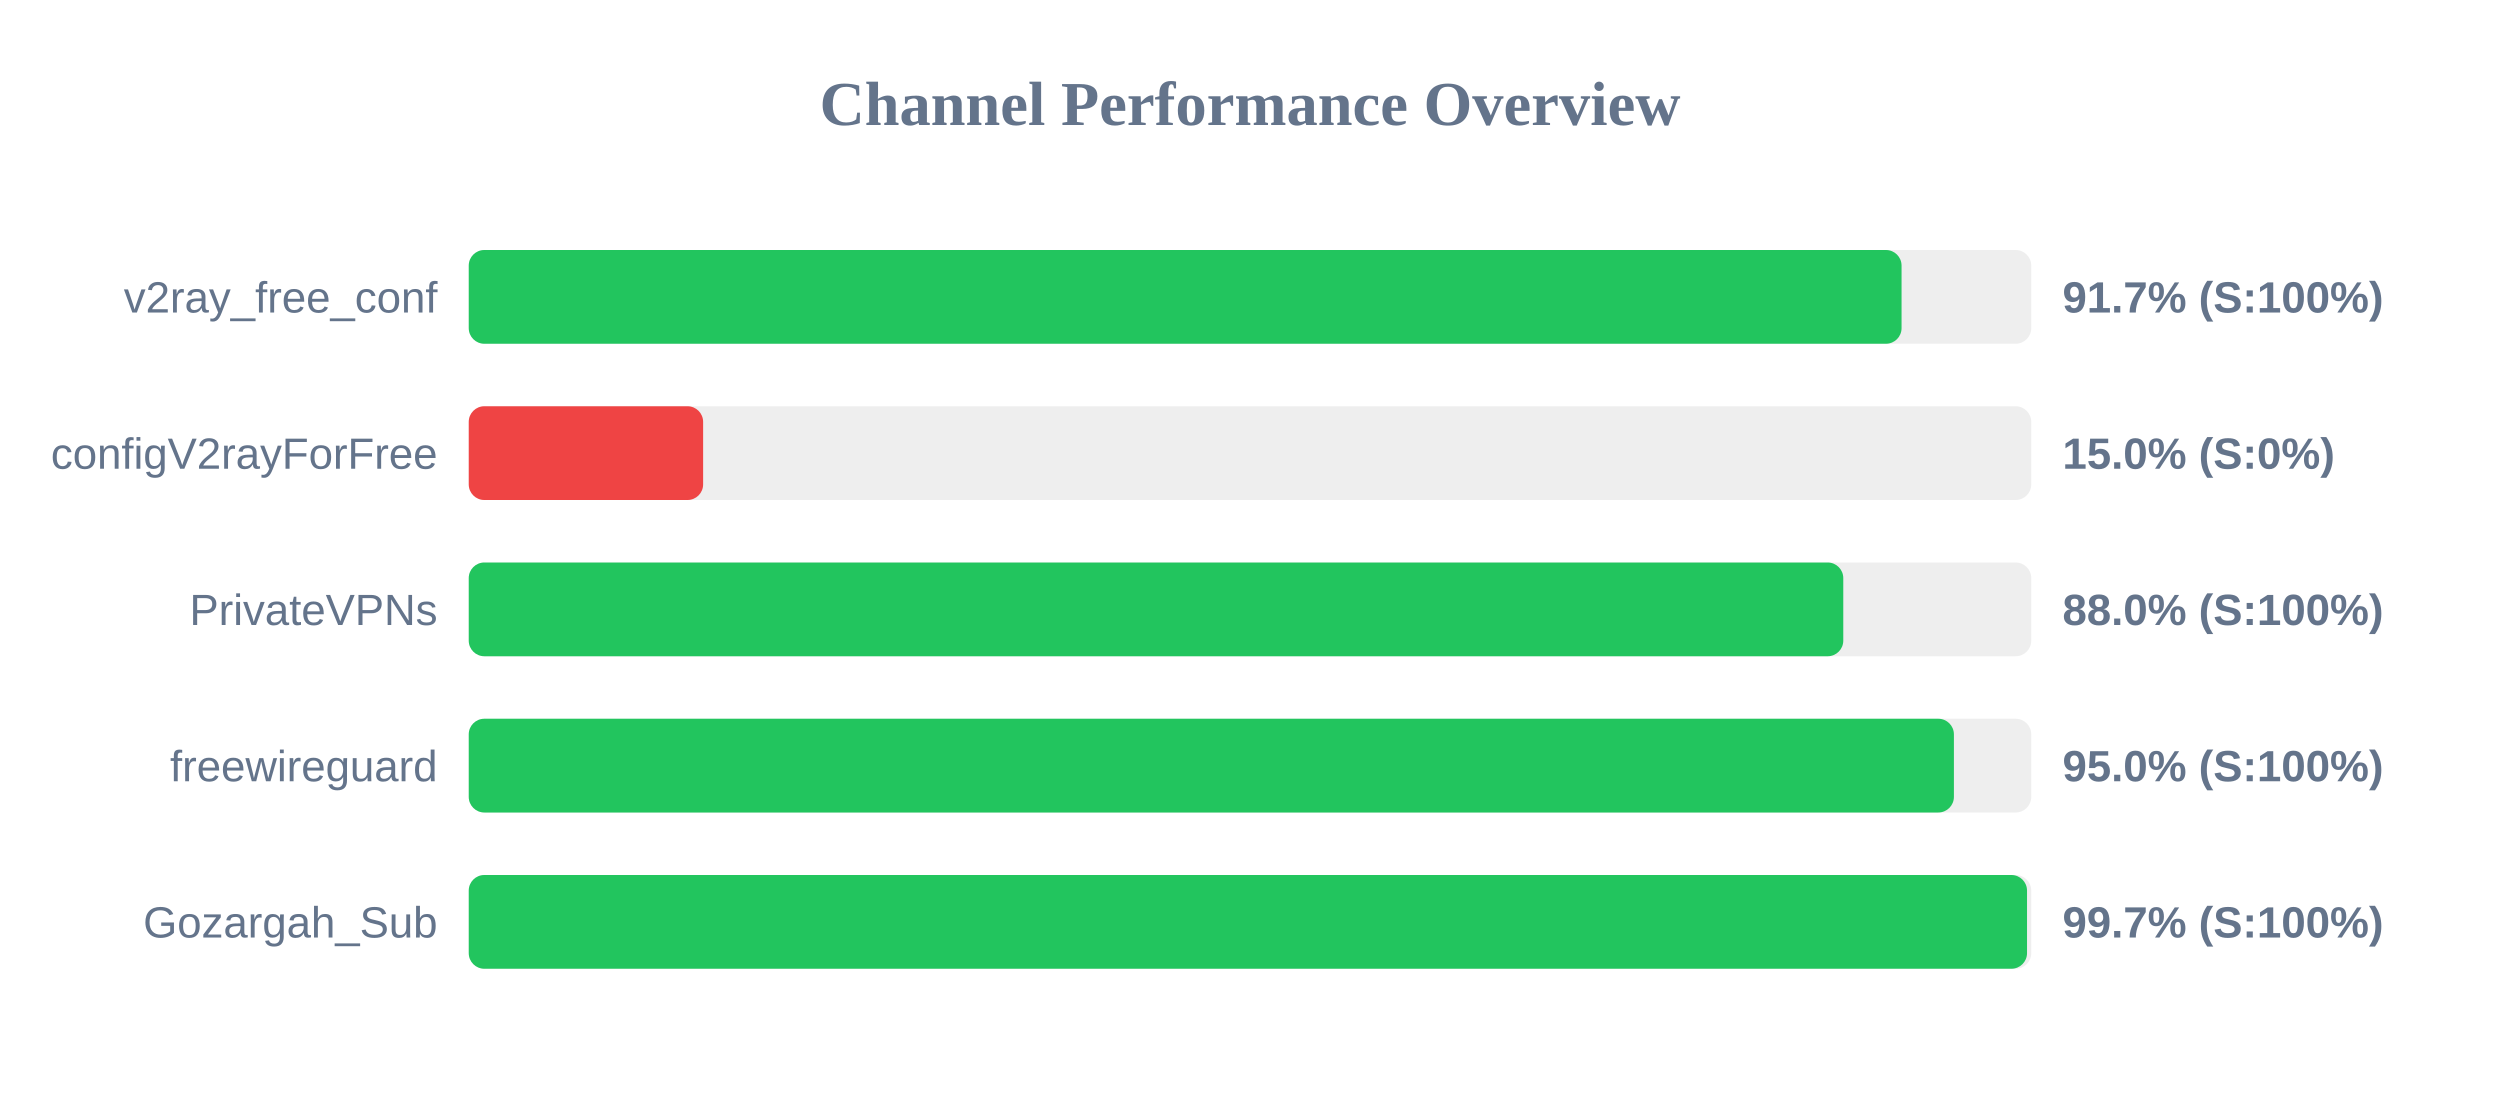
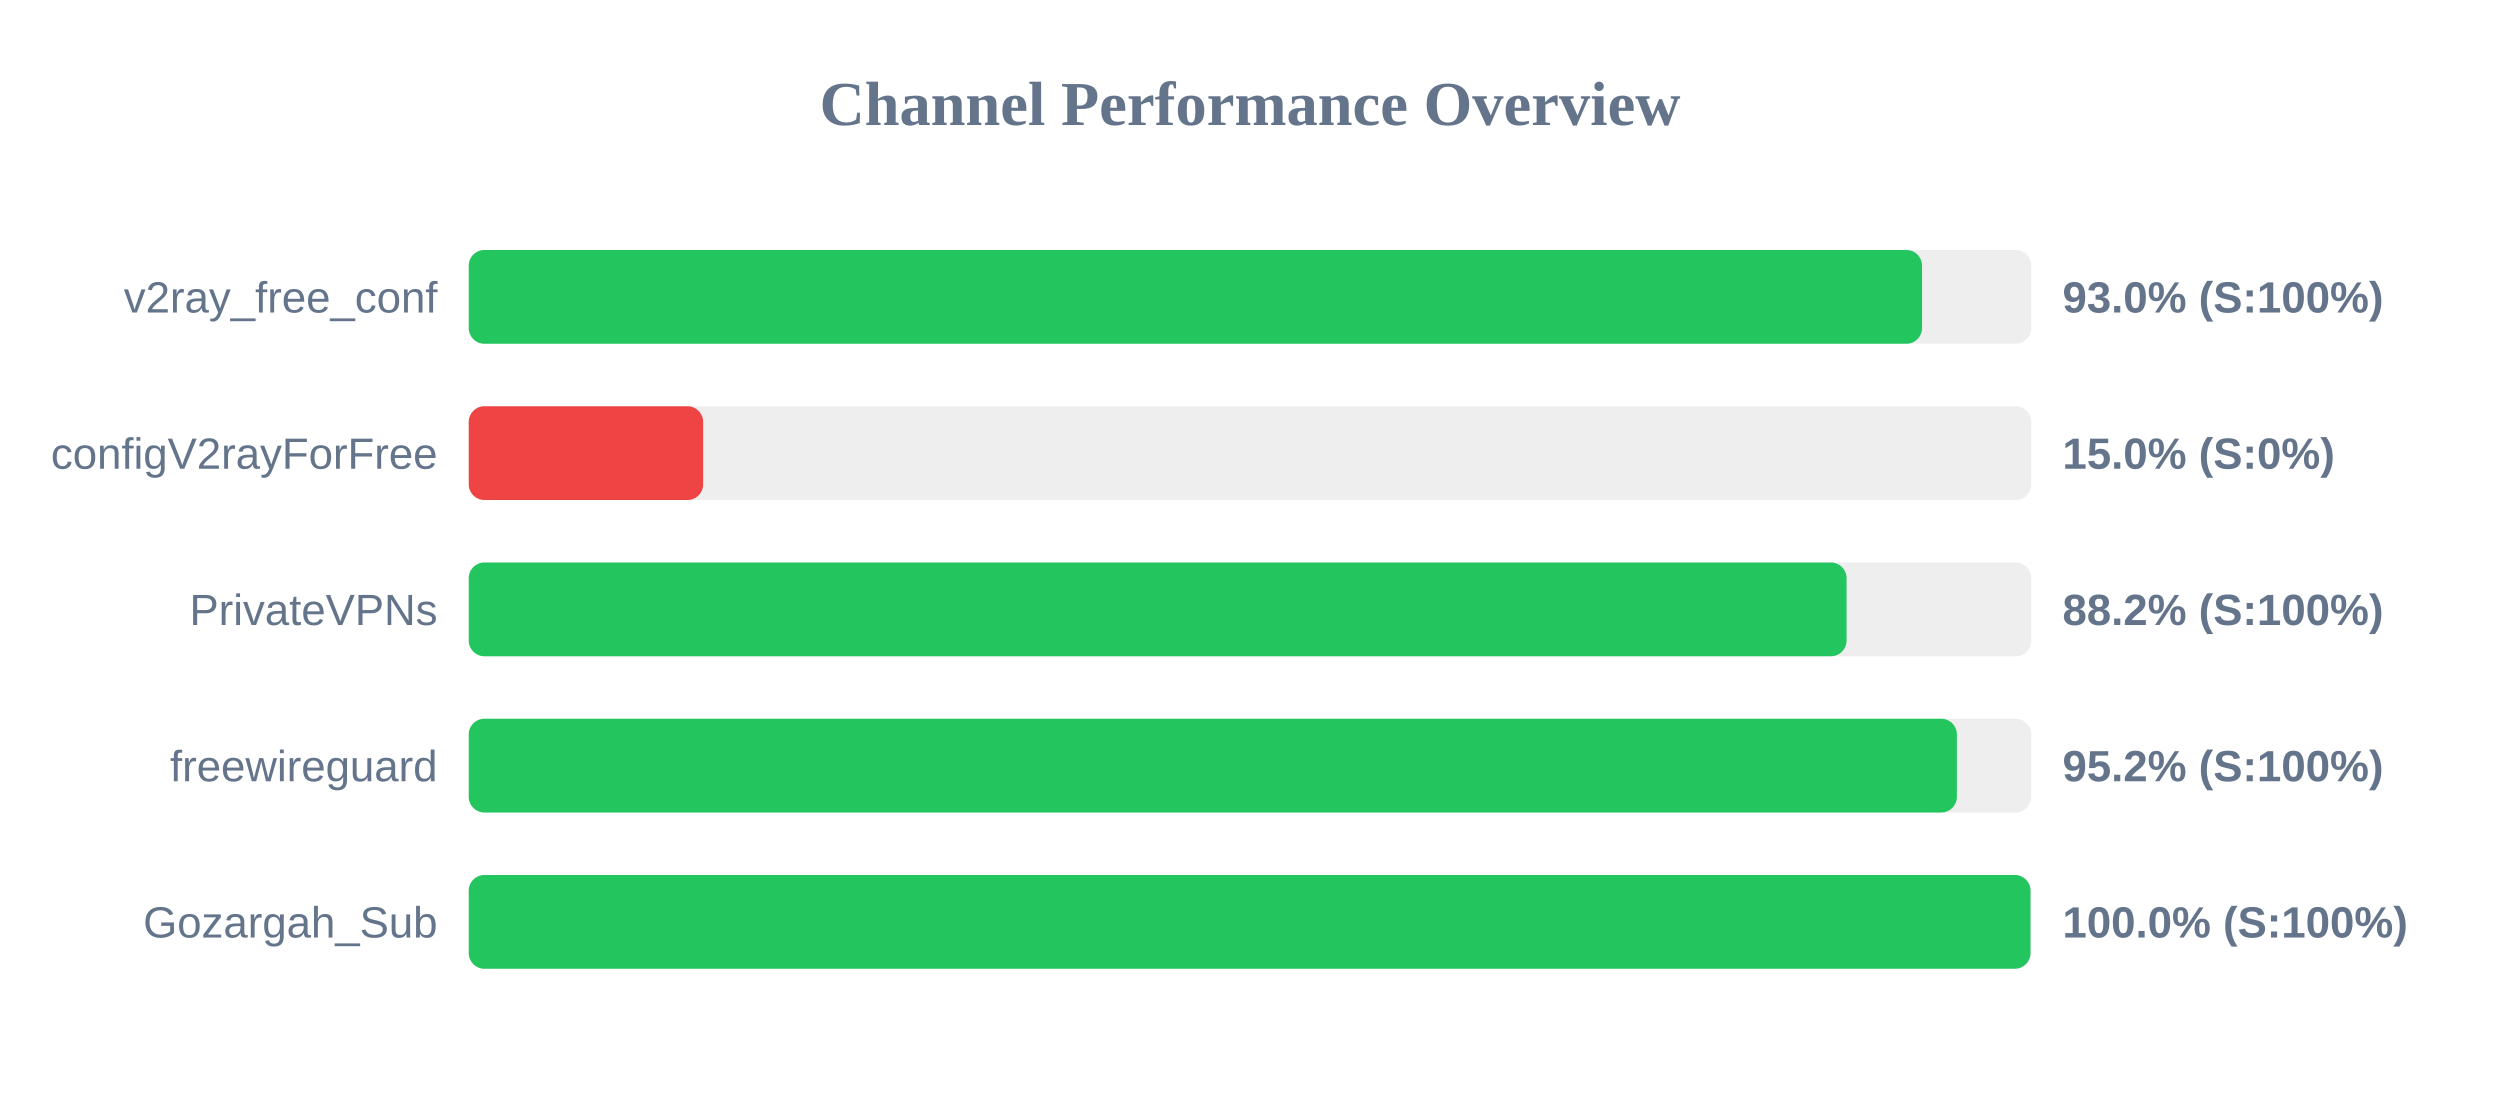
<svg xmlns="http://www.w3.org/2000/svg" width="800" height="350" version="1.1">
  <style>
        .row { font: 14px Arial; fill: #64748b; }
        .score { font: bold 14px Arial; fill: #64748b; }
    </style>
  <text x="400" y="40" text-anchor="middle" font-size="20px" font-weight="bold" fill="#64748b">Channel Performance Overview</text>
  <rect x="150" y="80" width="500" height="30" fill="#eee" rx="5" />
-   <rect x="150" y="80" width="458.5" height="30" fill="#22c55e" rx="5" />
+   <rect x="150" y="80" width="465.05" height="30" fill="#22c55e" rx="5" />
  <text x="140" y="100" text-anchor="end" class="row">v2ray_free_conf</text>
-   <text x="660" y="100" text-anchor="start" class="score">91.7% (S:100%)</text>
+   <text x="660" y="100" text-anchor="start" class="score">93.0% (S:100%)</text>
  <rect x="150" y="130" width="500" height="30" fill="#eee" rx="5" />
  <rect x="150" y="130" width="75.0" height="30" fill="#ef4444" rx="5" />
  <text x="140" y="150" text-anchor="end" class="row">configV2rayForFree</text>
  <text x="660" y="150" text-anchor="start" class="score">15.0% (S:0%)</text>
  <rect x="150" y="180" width="500" height="30" fill="#eee" rx="5" />
-   <rect x="150" y="180" width="439.85" height="30" fill="#22c55e" rx="5" />
+   <rect x="150" y="180" width="440.9" height="30" fill="#22c55e" rx="5" />
  <text x="140" y="200" text-anchor="end" class="row">PrivateVPNs</text>
-   <text x="660" y="200" text-anchor="start" class="score">88.0% (S:100%)</text>
+   <text x="660" y="200" text-anchor="start" class="score">88.2% (S:100%)</text>
  <rect x="150" y="230" width="500" height="30" fill="#eee" rx="5" />
-   <rect x="150" y="230" width="475.25" height="30" fill="#22c55e" rx="5" />
+   <rect x="150" y="230" width="476.2" height="30" fill="#22c55e" rx="5" />
  <text x="140" y="250" text-anchor="end" class="row">freewireguard</text>
-   <text x="660" y="250" text-anchor="start" class="score">95.0% (S:100%)</text>
+   <text x="660" y="250" text-anchor="start" class="score">95.2% (S:100%)</text>
  <rect x="150" y="280" width="500" height="30" fill="#eee" rx="5" />
-   <rect x="150" y="280" width="498.65" height="30" fill="#22c55e" rx="5" />
+   <rect x="150" y="280" width="499.75" height="30" fill="#22c55e" rx="5" />
  <text x="140" y="300" text-anchor="end" class="row">Gozargah_Sub</text>
-   <text x="660" y="300" text-anchor="start" class="score">99.7% (S:100%)</text>
+   <text x="660" y="300" text-anchor="start" class="score">100.0% (S:100%)</text>
</svg>
